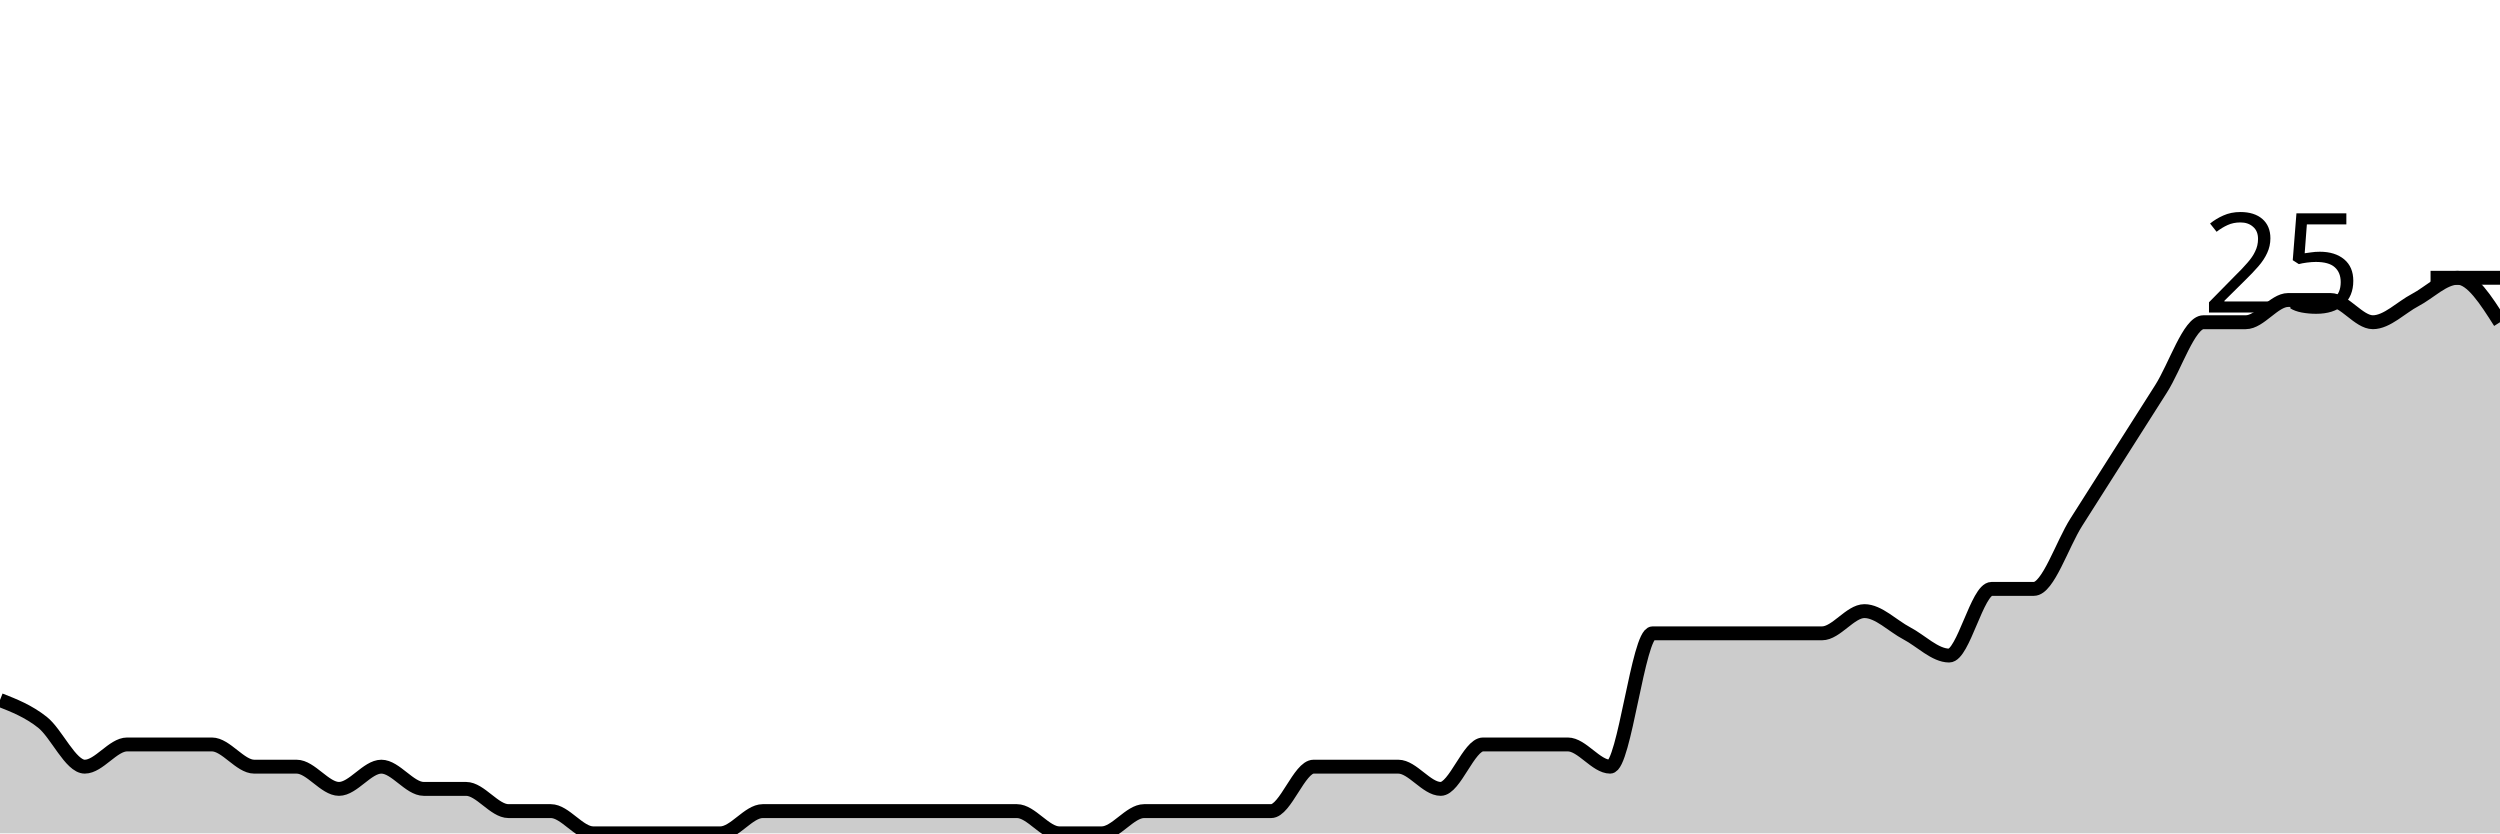
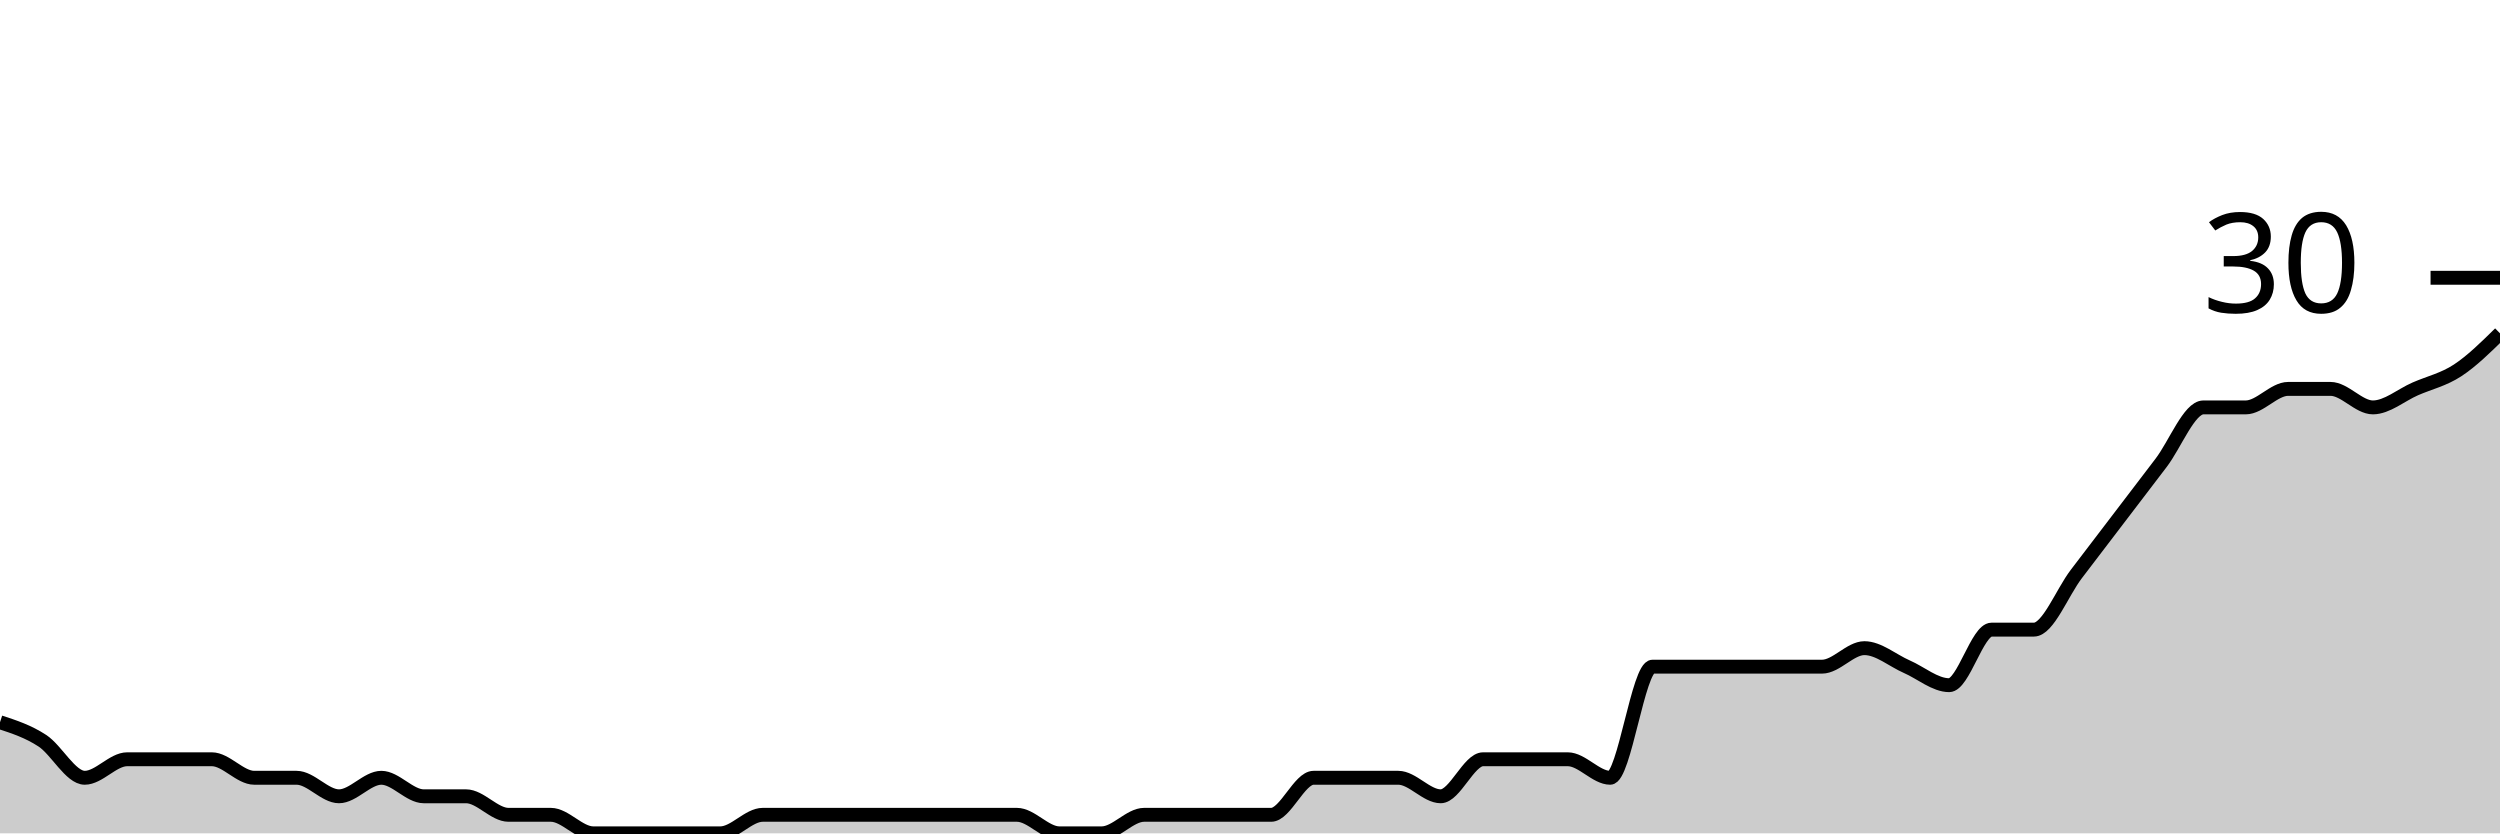
<svg xmlns="http://www.w3.org/2000/svg" viewBox="0 0 180 60">
  <g transform="translate(0,20)">
-     <path class="area" fill="rgba(0, 0, 0, 0.2)" d="M0,30.4C1.017,30.8,2.034,31.2,3.051,32C4.068,32.8,5.085,35.2,6.102,35.2C7.119,35.2,8.136,33.6,9.153,33.6C10.169,33.6,11.186,33.6,12.203,33.6C13.22,33.6,14.237,33.6,15.254,33.6C16.271,33.6,17.288,35.2,18.305,35.2C19.322,35.2,20.339,35.2,21.356,35.2C22.373,35.2,23.39,36.8,24.407,36.8C25.424,36.8,26.441,35.2,27.458,35.2C28.475,35.2,29.492,36.8,30.508,36.8C31.525,36.8,32.542,36.8,33.559,36.8C34.576,36.8,35.593,38.4,36.61,38.4C37.627,38.4,38.644,38.4,39.661,38.4C40.678,38.4,41.695,40,42.712,40C43.729,40,44.746,40,45.763,40C46.78,40,47.797,40,48.814,40C49.831,40,50.847,40,51.864,40C52.881,40,53.898,38.4,54.915,38.4C55.932,38.4,56.949,38.4,57.966,38.4C58.983,38.4,60,38.4,61.017,38.4C62.034,38.4,63.051,38.4,64.068,38.4C65.085,38.4,66.102,38.4,67.119,38.4C68.136,38.4,69.153,38.4,70.169,38.4C71.186,38.4,72.203,38.4,73.22,38.4C74.237,38.4,75.254,40,76.271,40C77.288,40,78.305,40,79.322,40C80.339,40,81.356,38.4,82.373,38.4C83.39,38.4,84.407,38.4,85.424,38.4C86.441,38.4,87.458,38.4,88.475,38.4C89.492,38.4,90.508,38.4,91.525,38.4C92.542,38.4,93.559,35.2,94.576,35.2C95.593,35.2,96.61,35.2,97.627,35.2C98.644,35.2,99.661,35.2,100.678,35.2C101.695,35.2,102.712,36.8,103.729,36.8C104.746,36.8,105.763,33.6,106.78,33.6C107.797,33.6,108.814,33.6,109.831,33.6C110.847,33.6,111.864,33.6,112.881,33.6C113.898,33.6,114.915,35.2,115.932,35.2C116.949,35.2,117.966,25.6,118.983,25.6C120,25.6,121.017,25.6,122.034,25.6C123.051,25.6,124.068,25.6,125.085,25.6C126.102,25.6,127.119,25.6,128.136,25.6C129.153,25.6,130.169,25.6,131.186,25.6C132.203,25.6,133.22,24,134.237,24C135.254,24,136.271,25.067,137.288,25.6C138.305,26.133,139.322,27.2,140.339,27.2C141.356,27.2,142.373,22.4,143.39,22.4C144.407,22.4,145.424,22.4,146.441,22.4C147.458,22.4,148.475,19.2,149.492,17.6C150.508,16,151.525,14.4,152.542,12.8C153.559,11.2,154.576,9.6,155.593,8C156.61,6.4,157.627,3.2,158.644,3.2C159.661,3.2,160.678,3.2,161.695,3.2C162.712,3.2,163.729,1.6,164.746,1.6C165.763,1.6,166.78,1.6,167.797,1.6C168.814,1.6,169.831,3.2,170.847,3.2C171.864,3.2,172.881,2.133,173.898,1.6C174.915,1.067,175.932,0,176.949,0C177.966,0,178.983,1.6,180,3.2L180,40C178.983,40,177.966,40,176.949,40C175.932,40,174.915,40,173.898,40C172.881,40,171.864,40,170.847,40C169.831,40,168.814,40,167.797,40C166.78,40,165.763,40,164.746,40C163.729,40,162.712,40,161.695,40C160.678,40,159.661,40,158.644,40C157.627,40,156.61,40,155.593,40C154.576,40,153.559,40,152.542,40C151.525,40,150.508,40,149.492,40C148.475,40,147.458,40,146.441,40C145.424,40,144.407,40,143.39,40C142.373,40,141.356,40,140.339,40C139.322,40,138.305,40,137.288,40C136.271,40,135.254,40,134.237,40C133.22,40,132.203,40,131.186,40C130.169,40,129.153,40,128.136,40C127.119,40,126.102,40,125.085,40C124.068,40,123.051,40,122.034,40C121.017,40,120,40,118.983,40C117.966,40,116.949,40,115.932,40C114.915,40,113.898,40,112.881,40C111.864,40,110.847,40,109.831,40C108.814,40,107.797,40,106.78,40C105.763,40,104.746,40,103.729,40C102.712,40,101.695,40,100.678,40C99.661,40,98.644,40,97.627,40C96.61,40,95.593,40,94.576,40C93.559,40,92.542,40,91.525,40C90.508,40,89.492,40,88.475,40C87.458,40,86.441,40,85.424,40C84.407,40,83.39,40,82.373,40C81.356,40,80.339,40,79.322,40C78.305,40,77.288,40,76.271,40C75.254,40,74.237,40,73.22,40C72.203,40,71.186,40,70.169,40C69.153,40,68.136,40,67.119,40C66.102,40,65.085,40,64.068,40C63.051,40,62.034,40,61.017,40C60,40,58.983,40,57.966,40C56.949,40,55.932,40,54.915,40C53.898,40,52.881,40,51.864,40C50.847,40,49.831,40,48.814,40C47.797,40,46.78,40,45.763,40C44.746,40,43.729,40,42.712,40C41.695,40,40.678,40,39.661,40C38.644,40,37.627,40,36.61,40C35.593,40,34.576,40,33.559,40C32.542,40,31.525,40,30.508,40C29.492,40,28.475,40,27.458,40C26.441,40,25.424,40,24.407,40C23.39,40,22.373,40,21.356,40C20.339,40,19.322,40,18.305,40C17.288,40,16.271,40,15.254,40C14.237,40,13.22,40,12.203,40C11.186,40,10.169,40,9.153,40C8.136,40,7.119,40,6.102,40C5.085,40,4.068,40,3.051,40C2.034,40,1.017,40,0,40Z" />
-     <path class="line" stroke="black" fill="none" d="M0,30.4C1.017,30.8,2.034,31.2,3.051,32C4.068,32.8,5.085,35.2,6.102,35.2C7.119,35.2,8.136,33.6,9.153,33.6C10.169,33.6,11.186,33.6,12.203,33.6C13.22,33.6,14.237,33.6,15.254,33.6C16.271,33.6,17.288,35.2,18.305,35.2C19.322,35.2,20.339,35.2,21.356,35.2C22.373,35.2,23.39,36.8,24.407,36.8C25.424,36.8,26.441,35.2,27.458,35.2C28.475,35.2,29.492,36.8,30.508,36.8C31.525,36.8,32.542,36.8,33.559,36.8C34.576,36.8,35.593,38.4,36.61,38.4C37.627,38.4,38.644,38.4,39.661,38.4C40.678,38.4,41.695,40,42.712,40C43.729,40,44.746,40,45.763,40C46.78,40,47.797,40,48.814,40C49.831,40,50.847,40,51.864,40C52.881,40,53.898,38.4,54.915,38.4C55.932,38.4,56.949,38.4,57.966,38.4C58.983,38.4,60,38.4,61.017,38.4C62.034,38.4,63.051,38.4,64.068,38.4C65.085,38.4,66.102,38.4,67.119,38.4C68.136,38.4,69.153,38.4,70.169,38.4C71.186,38.4,72.203,38.4,73.22,38.4C74.237,38.4,75.254,40,76.271,40C77.288,40,78.305,40,79.322,40C80.339,40,81.356,38.4,82.373,38.4C83.39,38.4,84.407,38.4,85.424,38.4C86.441,38.4,87.458,38.4,88.475,38.4C89.492,38.4,90.508,38.4,91.525,38.4C92.542,38.4,93.559,35.2,94.576,35.2C95.593,35.2,96.61,35.2,97.627,35.2C98.644,35.2,99.661,35.2,100.678,35.2C101.695,35.2,102.712,36.8,103.729,36.8C104.746,36.8,105.763,33.6,106.78,33.6C107.797,33.6,108.814,33.6,109.831,33.6C110.847,33.6,111.864,33.6,112.881,33.6C113.898,33.6,114.915,35.2,115.932,35.2C116.949,35.2,117.966,25.6,118.983,25.6C120,25.6,121.017,25.6,122.034,25.6C123.051,25.6,124.068,25.6,125.085,25.6C126.102,25.6,127.119,25.6,128.136,25.6C129.153,25.6,130.169,25.6,131.186,25.6C132.203,25.6,133.22,24,134.237,24C135.254,24,136.271,25.067,137.288,25.6C138.305,26.133,139.322,27.2,140.339,27.2C141.356,27.2,142.373,22.4,143.39,22.4C144.407,22.4,145.424,22.4,146.441,22.4C147.458,22.4,148.475,19.2,149.492,17.6C150.508,16,151.525,14.4,152.542,12.8C153.559,11.2,154.576,9.6,155.593,8C156.61,6.4,157.627,3.2,158.644,3.2C159.661,3.2,160.678,3.2,161.695,3.2C162.712,3.2,163.729,1.6,164.746,1.6C165.763,1.6,166.78,1.6,167.797,1.6C168.814,1.6,169.831,3.2,170.847,3.2C171.864,3.2,172.881,2.133,173.898,1.6C174.915,1.067,175.932,0,176.949,0C177.966,0,178.983,1.6,180,3.2" />
+     <path class="area" fill="rgba(0, 0, 0, 0.2)" d="M0,32C1.017,32.333,2.034,32.667,3.051,33.333C4.068,34,5.085,36,6.102,36C7.119,36,8.136,34.667,9.153,34.667C10.169,34.667,11.186,34.667,12.203,34.667C13.22,34.667,14.237,34.667,15.254,34.667C16.271,34.667,17.288,36,18.305,36C19.322,36,20.339,36,21.356,36C22.373,36,23.39,37.333,24.407,37.333C25.424,37.333,26.441,36,27.458,36C28.475,36,29.492,37.333,30.508,37.333C31.525,37.333,32.542,37.333,33.559,37.333C34.576,37.333,35.593,38.667,36.61,38.667C37.627,38.667,38.644,38.667,39.661,38.667C40.678,38.667,41.695,40,42.712,40C43.729,40,44.746,40,45.763,40C46.78,40,47.797,40,48.814,40C49.831,40,50.847,40,51.864,40C52.881,40,53.898,38.667,54.915,38.667C55.932,38.667,56.949,38.667,57.966,38.667C58.983,38.667,60,38.667,61.017,38.667C62.034,38.667,63.051,38.667,64.068,38.667C65.085,38.667,66.102,38.667,67.119,38.667C68.136,38.667,69.153,38.667,70.169,38.667C71.186,38.667,72.203,38.667,73.22,38.667C74.237,38.667,75.254,40,76.271,40C77.288,40,78.305,40,79.322,40C80.339,40,81.356,38.667,82.373,38.667C83.39,38.667,84.407,38.667,85.424,38.667C86.441,38.667,87.458,38.667,88.475,38.667C89.492,38.667,90.508,38.667,91.525,38.667C92.542,38.667,93.559,36,94.576,36C95.593,36,96.61,36,97.627,36C98.644,36,99.661,36,100.678,36C101.695,36,102.712,37.333,103.729,37.333C104.746,37.333,105.763,34.667,106.78,34.667C107.797,34.667,108.814,34.667,109.831,34.667C110.847,34.667,111.864,34.667,112.881,34.667C113.898,34.667,114.915,36,115.932,36C116.949,36,117.966,28,118.983,28C120,28,121.017,28,122.034,28C123.051,28,124.068,28,125.085,28C126.102,28,127.119,28,128.136,28C129.153,28,130.169,28,131.186,28C132.203,28,133.22,26.667,134.237,26.667C135.254,26.667,136.271,27.556,137.288,28C138.305,28.444,139.322,29.333,140.339,29.333C141.356,29.333,142.373,25.333,143.39,25.333C144.407,25.333,145.424,25.333,146.441,25.333C147.458,25.333,148.475,22.667,149.492,21.333C150.508,20,151.525,18.667,152.542,17.333C153.559,16,154.576,14.667,155.593,13.333C156.61,12,157.627,9.333,158.644,9.333C159.661,9.333,160.678,9.333,161.695,9.333C162.712,9.333,163.729,8,164.746,8C165.763,8,166.78,8,167.797,8C168.814,8,169.831,9.333,170.847,9.333C171.864,9.333,172.881,8.444,173.898,8C174.915,7.556,175.932,7.333,176.949,6.667C177.966,6,178.983,5,180,4L180,40C178.983,40,177.966,40,176.949,40C175.932,40,174.915,40,173.898,40C172.881,40,171.864,40,170.847,40C169.831,40,168.814,40,167.797,40C166.78,40,165.763,40,164.746,40C163.729,40,162.712,40,161.695,40C160.678,40,159.661,40,158.644,40C157.627,40,156.61,40,155.593,40C154.576,40,153.559,40,152.542,40C151.525,40,150.508,40,149.492,40C148.475,40,147.458,40,146.441,40C145.424,40,144.407,40,143.39,40C142.373,40,141.356,40,140.339,40C139.322,40,138.305,40,137.288,40C136.271,40,135.254,40,134.237,40C133.22,40,132.203,40,131.186,40C130.169,40,129.153,40,128.136,40C127.119,40,126.102,40,125.085,40C124.068,40,123.051,40,122.034,40C121.017,40,120,40,118.983,40C117.966,40,116.949,40,115.932,40C114.915,40,113.898,40,112.881,40C111.864,40,110.847,40,109.831,40C108.814,40,107.797,40,106.78,40C105.763,40,104.746,40,103.729,40C102.712,40,101.695,40,100.678,40C99.661,40,98.644,40,97.627,40C96.61,40,95.593,40,94.576,40C93.559,40,92.542,40,91.525,40C90.508,40,89.492,40,88.475,40C87.458,40,86.441,40,85.424,40C84.407,40,83.39,40,82.373,40C81.356,40,80.339,40,79.322,40C78.305,40,77.288,40,76.271,40C75.254,40,74.237,40,73.22,40C72.203,40,71.186,40,70.169,40C69.153,40,68.136,40,67.119,40C66.102,40,65.085,40,64.068,40C63.051,40,62.034,40,61.017,40C60,40,58.983,40,57.966,40C56.949,40,55.932,40,54.915,40C53.898,40,52.881,40,51.864,40C50.847,40,49.831,40,48.814,40C47.797,40,46.78,40,45.763,40C44.746,40,43.729,40,42.712,40C41.695,40,40.678,40,39.661,40C38.644,40,37.627,40,36.61,40C35.593,40,34.576,40,33.559,40C32.542,40,31.525,40,30.508,40C29.492,40,28.475,40,27.458,40C26.441,40,25.424,40,24.407,40C23.39,40,22.373,40,21.356,40C20.339,40,19.322,40,18.305,40C17.288,40,16.271,40,15.254,40C14.237,40,13.22,40,12.203,40C11.186,40,10.169,40,9.153,40C8.136,40,7.119,40,6.102,40C5.085,40,4.068,40,3.051,40C2.034,40,1.017,40,0,40Z" />
+     <path class="line" stroke="black" fill="none" d="M0,32C1.017,32.333,2.034,32.667,3.051,33.333C4.068,34,5.085,36,6.102,36C7.119,36,8.136,34.667,9.153,34.667C10.169,34.667,11.186,34.667,12.203,34.667C13.22,34.667,14.237,34.667,15.254,34.667C16.271,34.667,17.288,36,18.305,36C19.322,36,20.339,36,21.356,36C22.373,36,23.39,37.333,24.407,37.333C25.424,37.333,26.441,36,27.458,36C28.475,36,29.492,37.333,30.508,37.333C31.525,37.333,32.542,37.333,33.559,37.333C34.576,37.333,35.593,38.667,36.61,38.667C37.627,38.667,38.644,38.667,39.661,38.667C40.678,38.667,41.695,40,42.712,40C43.729,40,44.746,40,45.763,40C46.78,40,47.797,40,48.814,40C49.831,40,50.847,40,51.864,40C52.881,40,53.898,38.667,54.915,38.667C55.932,38.667,56.949,38.667,57.966,38.667C58.983,38.667,60,38.667,61.017,38.667C62.034,38.667,63.051,38.667,64.068,38.667C65.085,38.667,66.102,38.667,67.119,38.667C68.136,38.667,69.153,38.667,70.169,38.667C71.186,38.667,72.203,38.667,73.22,38.667C74.237,38.667,75.254,40,76.271,40C77.288,40,78.305,40,79.322,40C80.339,40,81.356,38.667,82.373,38.667C83.39,38.667,84.407,38.667,85.424,38.667C86.441,38.667,87.458,38.667,88.475,38.667C89.492,38.667,90.508,38.667,91.525,38.667C92.542,38.667,93.559,36,94.576,36C95.593,36,96.61,36,97.627,36C98.644,36,99.661,36,100.678,36C101.695,36,102.712,37.333,103.729,37.333C104.746,37.333,105.763,34.667,106.78,34.667C107.797,34.667,108.814,34.667,109.831,34.667C110.847,34.667,111.864,34.667,112.881,34.667C113.898,34.667,114.915,36,115.932,36C116.949,36,117.966,28,118.983,28C120,28,121.017,28,122.034,28C123.051,28,124.068,28,125.085,28C126.102,28,127.119,28,128.136,28C129.153,28,130.169,28,131.186,28C132.203,28,133.22,26.667,134.237,26.667C135.254,26.667,136.271,27.556,137.288,28C138.305,28.444,139.322,29.333,140.339,29.333C141.356,29.333,142.373,25.333,143.39,25.333C144.407,25.333,145.424,25.333,146.441,25.333C147.458,25.333,148.475,22.667,149.492,21.333C150.508,20,151.525,18.667,152.542,17.333C153.559,16,154.576,14.667,155.593,13.333C156.61,12,157.627,9.333,158.644,9.333C159.661,9.333,160.678,9.333,161.695,9.333C162.712,9.333,163.729,8,164.746,8C165.763,8,166.78,8,167.797,8C168.814,8,169.831,9.333,170.847,9.333C171.864,9.333,172.881,8.444,173.898,8C174.915,7.556,175.932,7.333,176.949,6.667C177.966,6,178.983,5,180,4" />
    <path class="axis-ceiling" stroke-width="1" stroke="black" fill="none" d="M175,0L180,0" />
-     <text class="axis-ceiling-label" font-family="sans-serif" text-anchor="end" font-size="10px" x="170" y="2.5">25</text>
+     <text class="axis-ceiling-label" font-family="sans-serif" text-anchor="end" font-size="10px" x="170" y="2.5">30</text>
  </g>
</svg>
